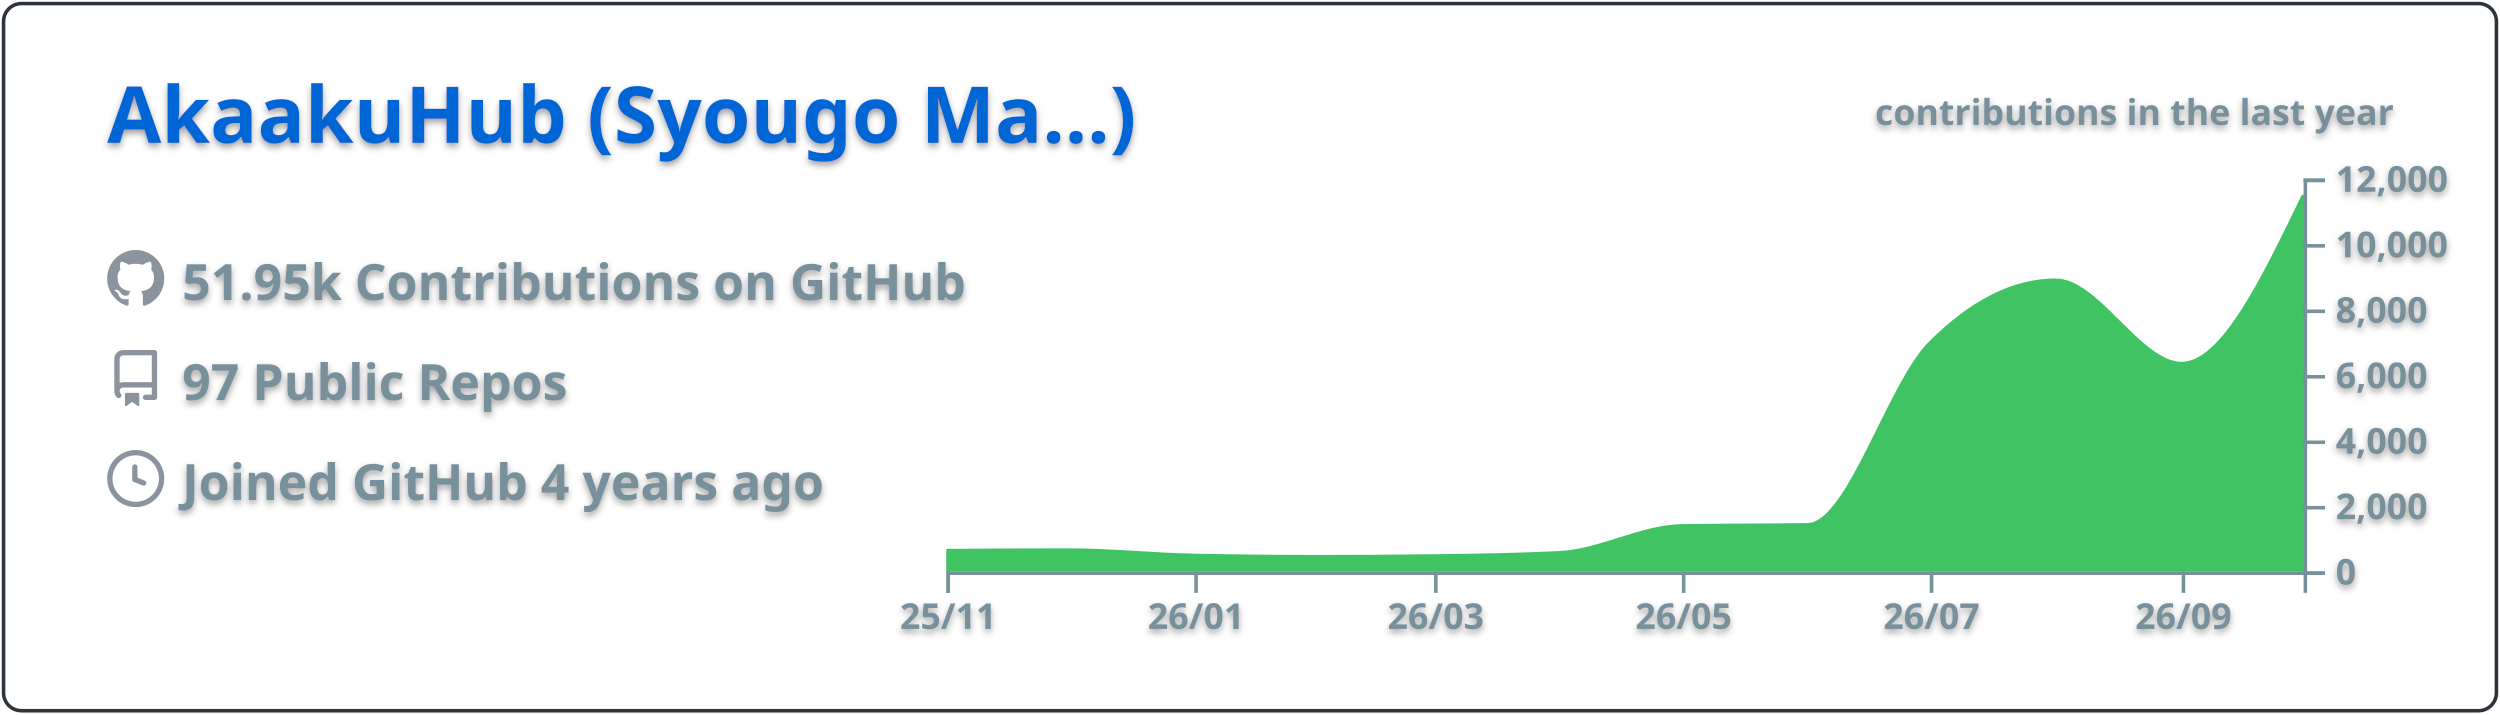
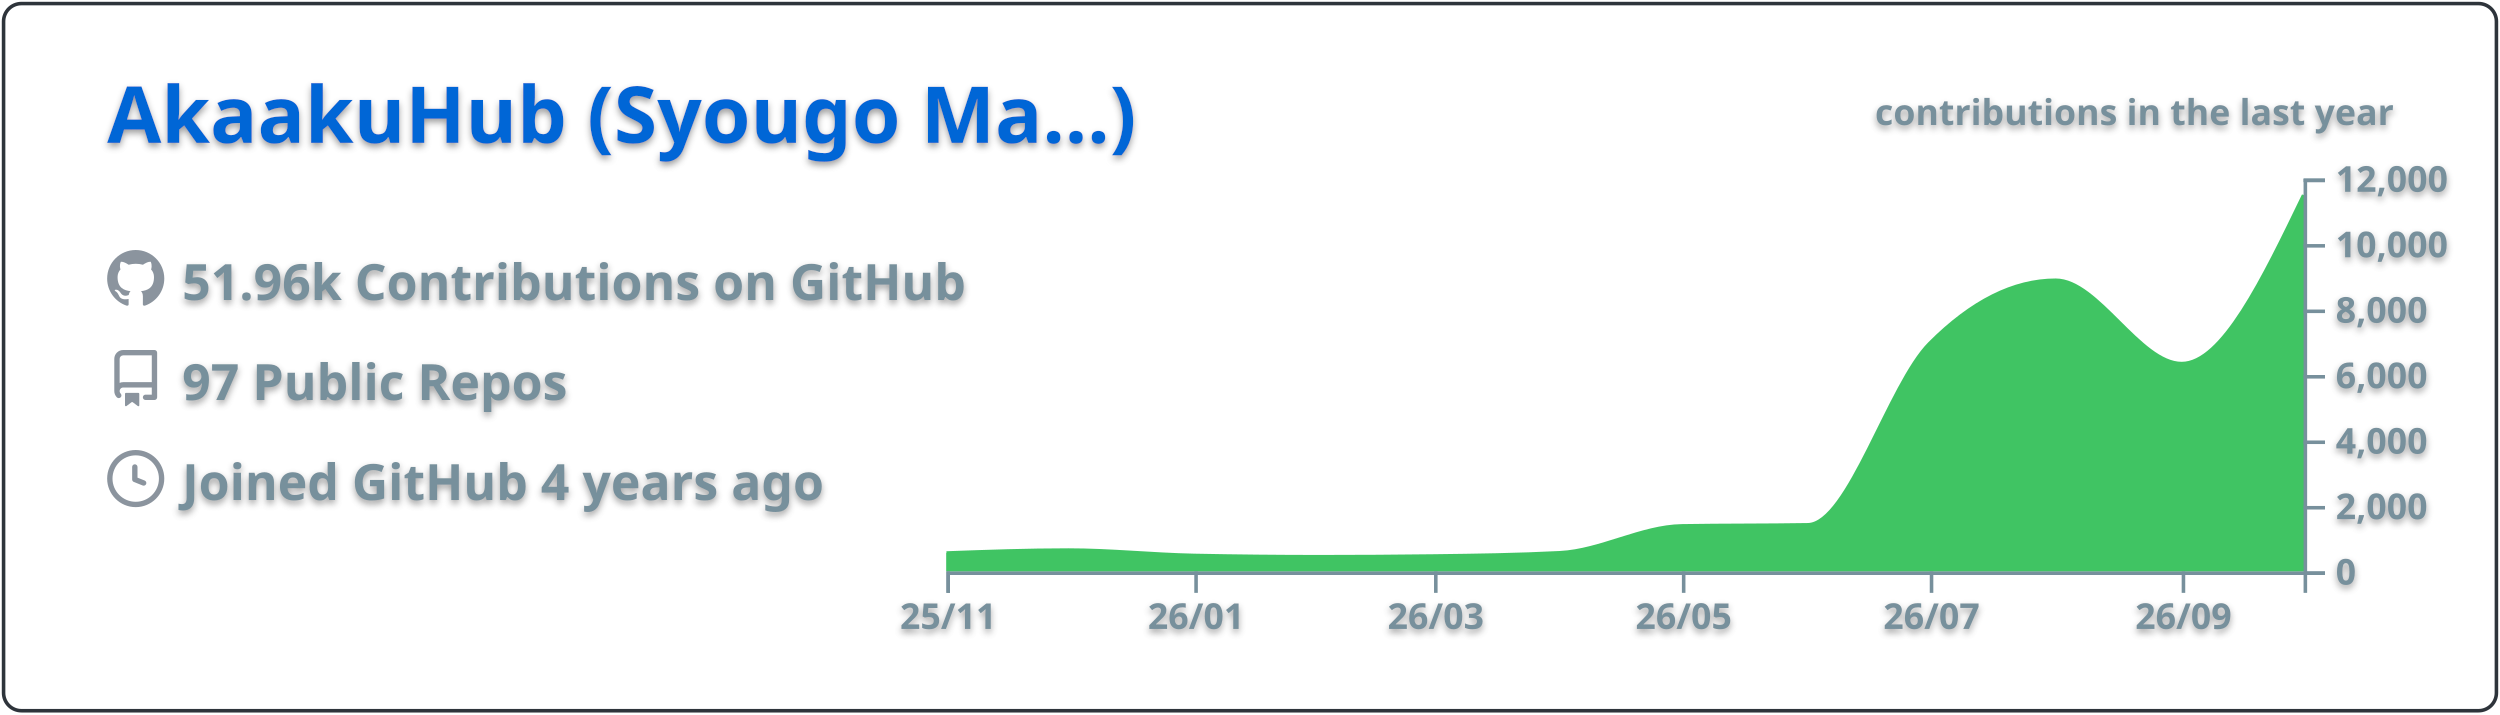
<svg xmlns="http://www.w3.org/2000/svg" width="700" height="200" viewBox="0 0 700 200">
  <style>* {
          font-family: 'Segoe UI', Ubuntu, "Helvetica Neue", Sans-Serif
        }
        text {
          font-weight: 600;
          filter: drop-shadow(0 1px 1px rgba(0, 0, 0, 0.65)) drop-shadow(0 0 1px rgba(255, 255, 255, 0.55));
        }</style>
  <g class="gpsc-root">
    <rect x="1" y="1" rx="5" ry="5" height="99%" width="99.714%" stroke="#2e343b" stroke-width="1" fill="#ffffff00" stroke-opacity="1" />
    <text x="30" y="40" class="gpsc-item" style="--gpsc-i: 0; font-size: 22px; fill: #0366d6;">AkaakuHub (Syougo Ma…)</text>
    <g transform="translate(0,40)">
      <g transform="translate(30,30)">
        <g class="gpsc-item" style="--gpsc-i: 0;">
          <g transform="translate(0,0)" width="14" height="14" fill="#8b949e">
            <path fill-rule="evenodd" d="M8 0C3.58 0 0 3.58 0 8c0 3.54 2.29 6.53 5.47 7.59.4.07.55-.17.55-.38 0-.19-.01-.82-.01-1.49-2.01.37-2.53-.49-2.69-.94-.09-.23-.48-.94-.82-1.13-.28-.15-.68-.52-.01-.53.63-.01 1.08.58 1.23.82.72 1.21 1.87.87 2.33.66.07-.52.28-.87.51-1.07-1.78-.2-3.64-.89-3.64-3.95 0-.87.31-1.59.82-2.15-.08-.2-.36-1.02.08-2.12 0 0 .67-.21 2.2.82.64-.18 1.32-.27 2-.27.68 0 1.36.09 2 .27 1.53-1.04 2.2-.82 2.2-.82.44 1.1.16 1.92.08 2.12.51.56.82 1.27.82 2.15 0 3.07-1.87 3.75-3.65 3.95.29.25.54.73.54 1.48 0 1.07-.01 1.93-.01 2.2 0 .21.15.46.55.38A8.013 8.013 0 0016 8c0-4.42-3.58-8-8-8z" />
          </g>
        </g>
        <g class="gpsc-item" style="--gpsc-i: 1;">
          <g transform="translate(0,28)" width="14" height="14" fill="#8b949e">
            <path fill-rule="evenodd" d="M2 2.5A2.5 2.5 0 014.5 0h8.75a.75.75 0 01.75.75v12.5a.75.75 0 01-.75.75h-2.5a.75.75 0 110-1.5h1.75v-2h-8a1 1 0 00-.714 1.7.75.75 0 01-1.072 1.05A2.495 2.495 0 012 11.5v-9zm10.5-1V9h-8c-.356 0-.694.074-1 .208V2.5a1 1 0 011-1h8zM5 12.25v3.25a.25.25 0 00.4.2l1.45-1.087a.25.25 0 01.3 0L8.6 15.7a.25.25 0 00.4-.2v-3.25a.25.25 0 00-.25-.25h-3.5a.25.25 0 00-.25.25z" />
          </g>
        </g>
        <g class="gpsc-item" style="--gpsc-i: 2;">
          <g transform="translate(0,56)" width="14" height="14" fill="#8b949e">
            <path fill-rule="evenodd" d="M1.5 8a6.5 6.5 0 1113 0 6.5 6.5 0 01-13 0zM8 0a8 8 0 100 16A8 8 0 008 0zm.5 4.75a.75.75 0 00-1.5 0v3.5a.75.75 0 00.471.696l2.5 1a.75.75 0 00.557-1.392L8.5 7.742V4.75z" />
          </g>
        </g>
-         <text x="21" y="14" class="gpsc-item" style="--gpsc-i: 0; fill: #77909c; font-size: 14px;">51.95k Contributions on GitHub</text>
+         <text x="21" y="14" class="gpsc-item" style="--gpsc-i: 0; fill: #77909c; font-size: 14px;">51.96k Contributions on GitHub</text>
        <text x="21" y="42" class="gpsc-item" style="--gpsc-i: 1; fill: #77909c; font-size: 14px;">97 Public Repos</text>
        <text x="21" y="70" class="gpsc-item" style="--gpsc-i: 2; fill: #77909c; font-size: 14px;">Joined GitHub 4 years ago</text>
      </g>
      <g color="#40c463" transform="translate(295,10)">
        <clipPath id="gpsc-reveal-clip">
          <rect class="gpsc-reveal" x="-30" y="0" width="410" height="110" style="--gpsc-w: 410px; --gpsc-i: 3;" />
        </clipPath>
        <g clip-path="url(#gpsc-reveal-clip)" class="gpsc-chart" style="--gpsc-i: 3;">
-           <path transform="translate(-30,0)" stroke="#40c463" fill="#40c463" opacity="1" d="M0,104.179C11.377,104.101,22.754,104.023,34.132,104.023C45.888,104.023,57.645,105.288,69.401,105.527C81.158,105.765,92.914,105.884,104.671,105.884C115.289,105.884,125.908,105.817,136.527,105.683C148.283,105.534,160.04,105.38,171.796,104.775C183.174,104.19,194.551,97.444,205.928,97.249C217.685,97.047,229.441,97.148,241.198,96.947C252.575,96.752,263.952,57.547,275.329,46.145C287.086,34.363,298.842,28.472,310.599,28.472C322.355,28.472,334.112,51.81,345.868,51.81C357.246,51.81,368.623,28.242,380,4.675L380,110C368.623,110,357.246,110,345.868,110C334.112,110,322.355,110,310.599,110C298.842,110,287.086,110,275.329,110C263.952,110,252.575,110,241.198,110C229.441,110,217.685,110,205.928,110C194.551,110,183.174,110,171.796,110C160.04,110,148.283,110,136.527,110C125.908,110,115.289,110,104.671,110C92.914,110,81.158,110,69.401,110C57.645,110,45.888,110,34.132,110C22.754,110,11.377,110,0,110Z" />
+           <path transform="translate(-30,0)" stroke="#40c463" fill="#40c463" opacity="1" d="M0,104.848C11.377,104.436,22.754,104.023,34.132,104.023C45.888,104.023,57.645,105.288,69.401,105.527C81.158,105.765,92.914,105.884,104.671,105.884C115.289,105.884,125.908,105.817,136.527,105.683C148.283,105.534,160.04,105.38,171.796,104.775C183.174,104.19,194.551,97.444,205.928,97.249C217.685,97.047,229.441,97.148,241.198,96.947C252.575,96.752,263.952,57.547,275.329,46.145C287.086,34.363,298.842,28.472,310.599,28.472C322.355,28.472,334.112,51.81,345.868,51.81C357.246,51.81,368.623,28.242,380,4.675L380,110C368.623,110,357.246,110,345.868,110C334.112,110,322.355,110,310.599,110C298.842,110,287.086,110,275.329,110C263.952,110,252.575,110,241.198,110C229.441,110,217.685,110,205.928,110C194.551,110,183.174,110,171.796,110C160.04,110,148.283,110,136.527,110C125.908,110,115.289,110,104.671,110C92.914,110,81.158,110,69.401,110C57.645,110,45.888,110,34.132,110C22.754,110,11.377,110,0,110Z" />
        </g>
        <g color="#77909c" transform="translate(-30,110)" fill="none" font-size="10" font-family="sans-serif" text-anchor="middle">
          <path class="domain" stroke="currentColor" d="M0.5,6V0.5H380.5V6" />
          <g class="tick" opacity="1" transform="translate(0.5,0)">
            <line stroke="currentColor" y2="6" />
            <text fill="currentColor" y="9" dy="0.71em">25/11</text>
          </g>
          <g class="tick" opacity="1" transform="translate(69.9012,0)">
            <line stroke="currentColor" y2="6" />
            <text fill="currentColor" y="9" dy="0.71em">26/01</text>
          </g>
          <g class="tick" opacity="1" transform="translate(137.0269,0)">
            <line stroke="currentColor" y2="6" />
            <text fill="currentColor" y="9" dy="0.71em">26/03</text>
          </g>
          <g class="tick" opacity="1" transform="translate(206.4281,0)">
            <line stroke="currentColor" y2="6" />
            <text fill="currentColor" y="9" dy="0.71em">26/05</text>
          </g>
          <g class="tick" opacity="1" transform="translate(275.8293,0)">
            <line stroke="currentColor" y2="6" />
            <text fill="currentColor" y="9" dy="0.71em">26/07</text>
          </g>
          <g class="tick" opacity="1" transform="translate(346.3683,0)">
            <line stroke="currentColor" y2="6" />
            <text fill="currentColor" y="9" dy="0.71em">26/09</text>
          </g>
        </g>
        <g color="#77909c" transform="translate(350,0)" fill="none" font-size="10" font-family="sans-serif" text-anchor="start">
          <path class="domain" stroke="currentColor" d="M6,110.5H0.5V0.5H6" />
          <g class="tick" opacity="1" transform="translate(0,110.5)">
            <line stroke="currentColor" x2="6" />
            <text fill="currentColor" x="9" dy="0.32em">0</text>
          </g>
          <g class="tick" opacity="1" transform="translate(0,92.16667)">
            <line stroke="currentColor" x2="6" />
            <text fill="currentColor" x="9" dy="0.32em">2,000</text>
          </g>
          <g class="tick" opacity="1" transform="translate(0,73.83333)">
            <line stroke="currentColor" x2="6" />
            <text fill="currentColor" x="9" dy="0.32em">4,000</text>
          </g>
          <g class="tick" opacity="1" transform="translate(0,55.5)">
            <line stroke="currentColor" x2="6" />
            <text fill="currentColor" x="9" dy="0.32em">6,000</text>
          </g>
          <g class="tick" opacity="1" transform="translate(0,37.16667)">
            <line stroke="currentColor" x2="6" />
            <text fill="currentColor" x="9" dy="0.32em">8,000</text>
          </g>
          <g class="tick" opacity="1" transform="translate(0,18.83333)">
            <line stroke="currentColor" x2="6" />
            <text fill="currentColor" x="9" dy="0.32em">10,000</text>
          </g>
          <g class="tick" opacity="1" transform="translate(0,0.5)">
            <line stroke="currentColor" x2="6" />
            <text fill="currentColor" x="9" dy="0.32em">12,000</text>
          </g>
        </g>
        <g>
          <text y="-15" x="230" style="fill: #77909c; font-size: 10px;">contributions in the last year</text>
        </g>
      </g>
    </g>
  </g>
</svg>
